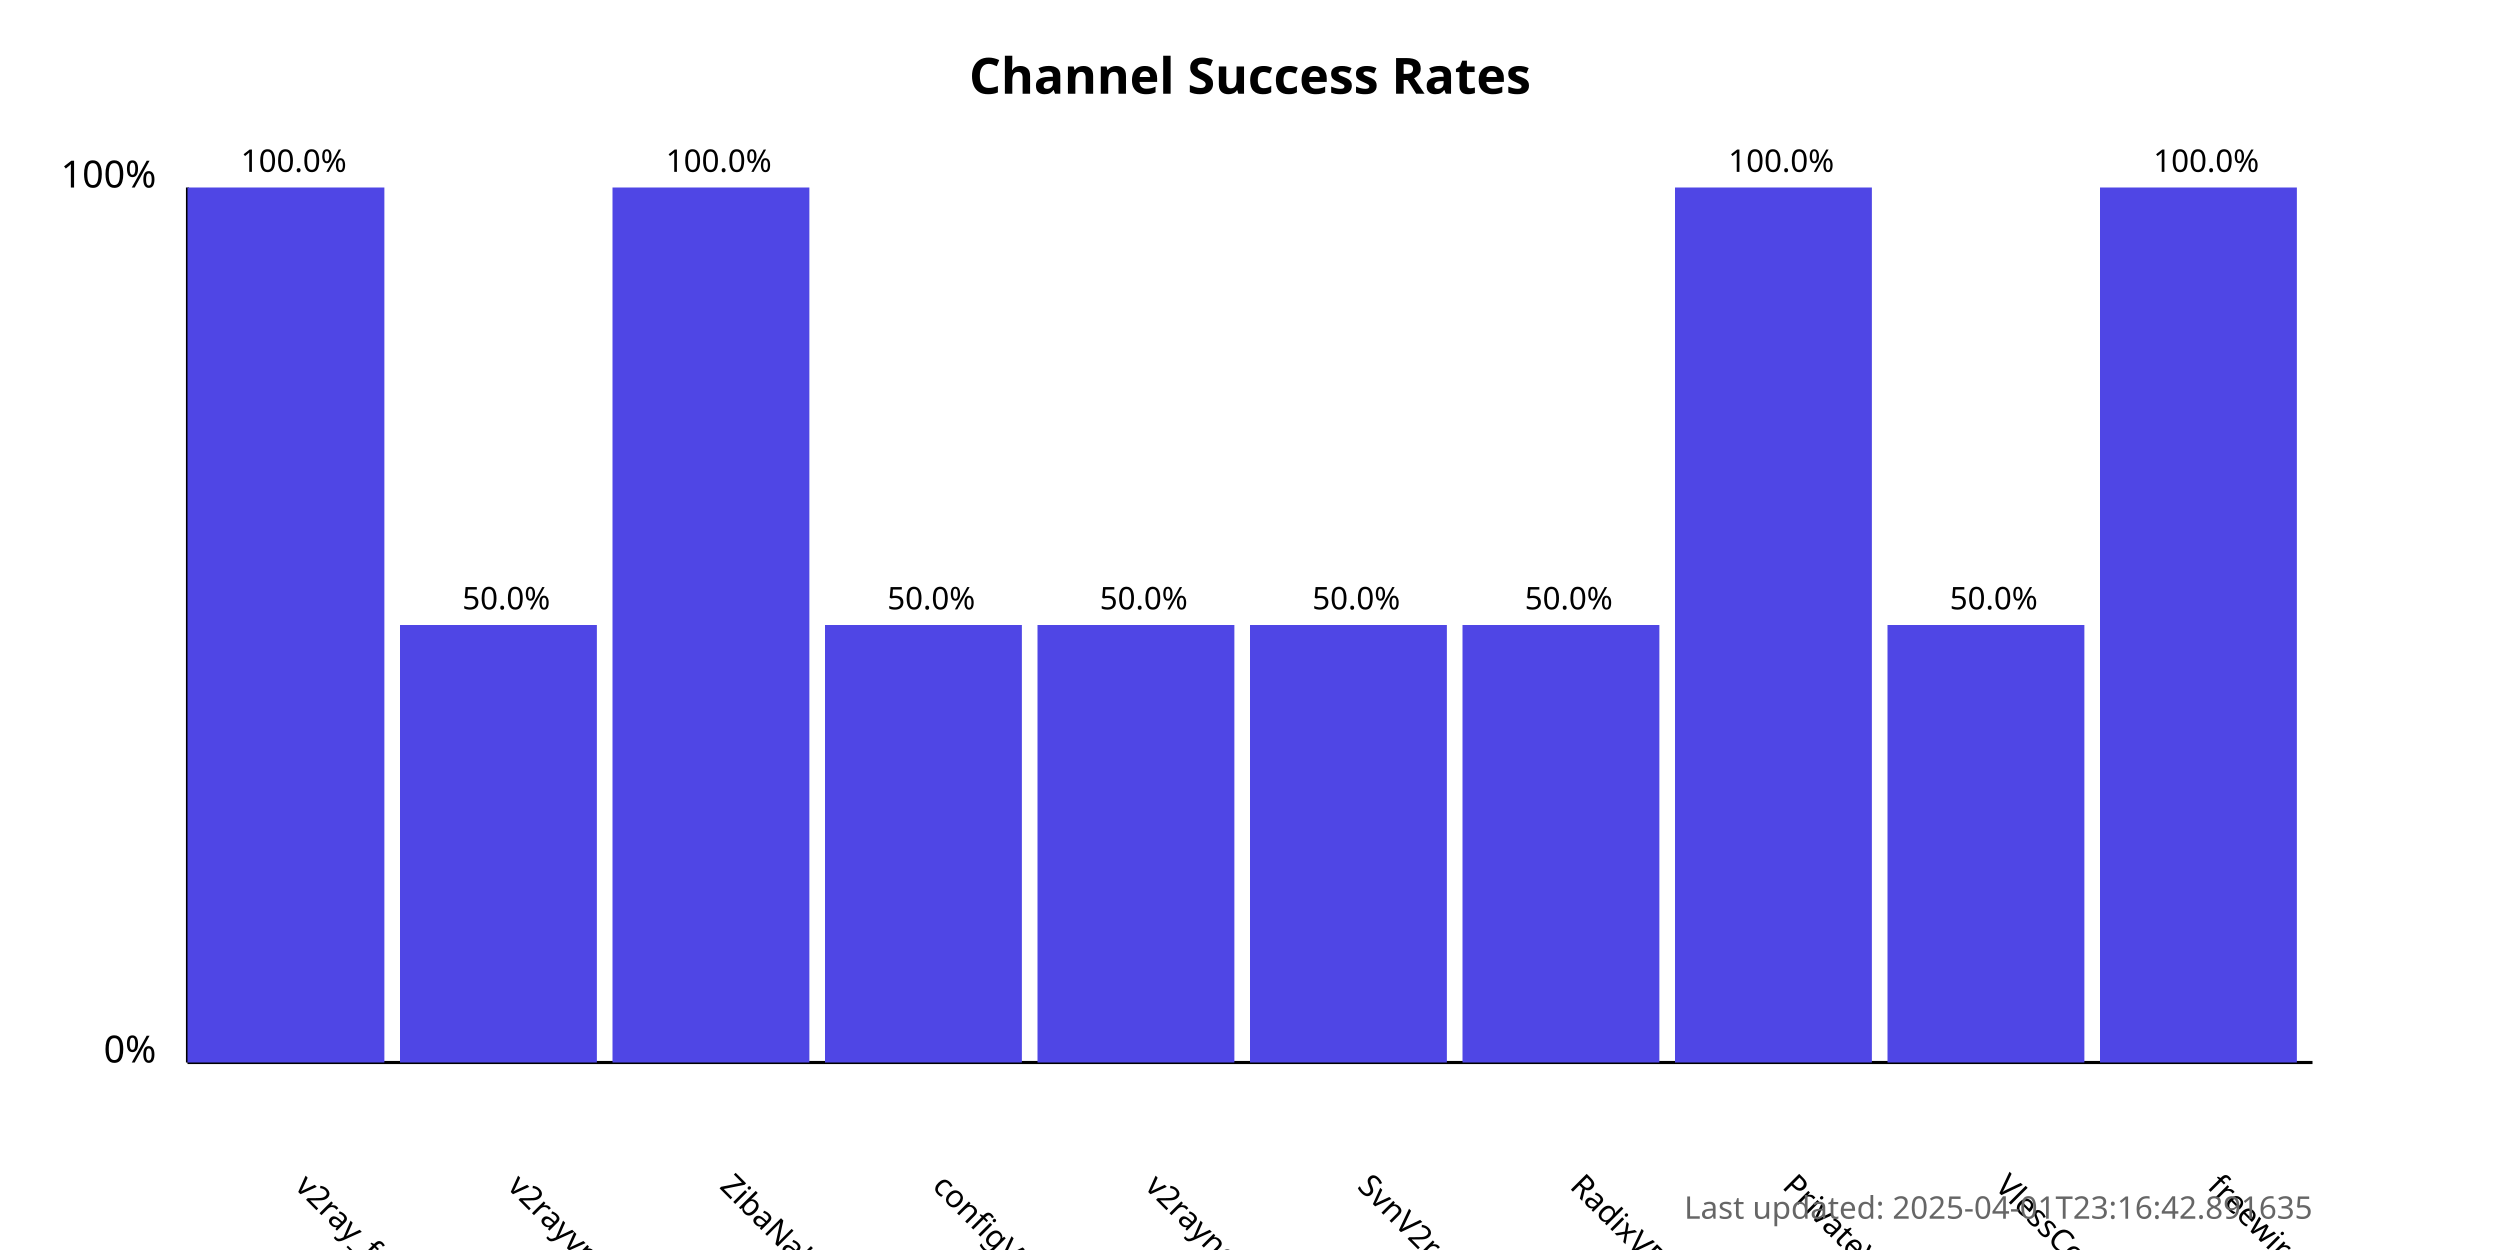
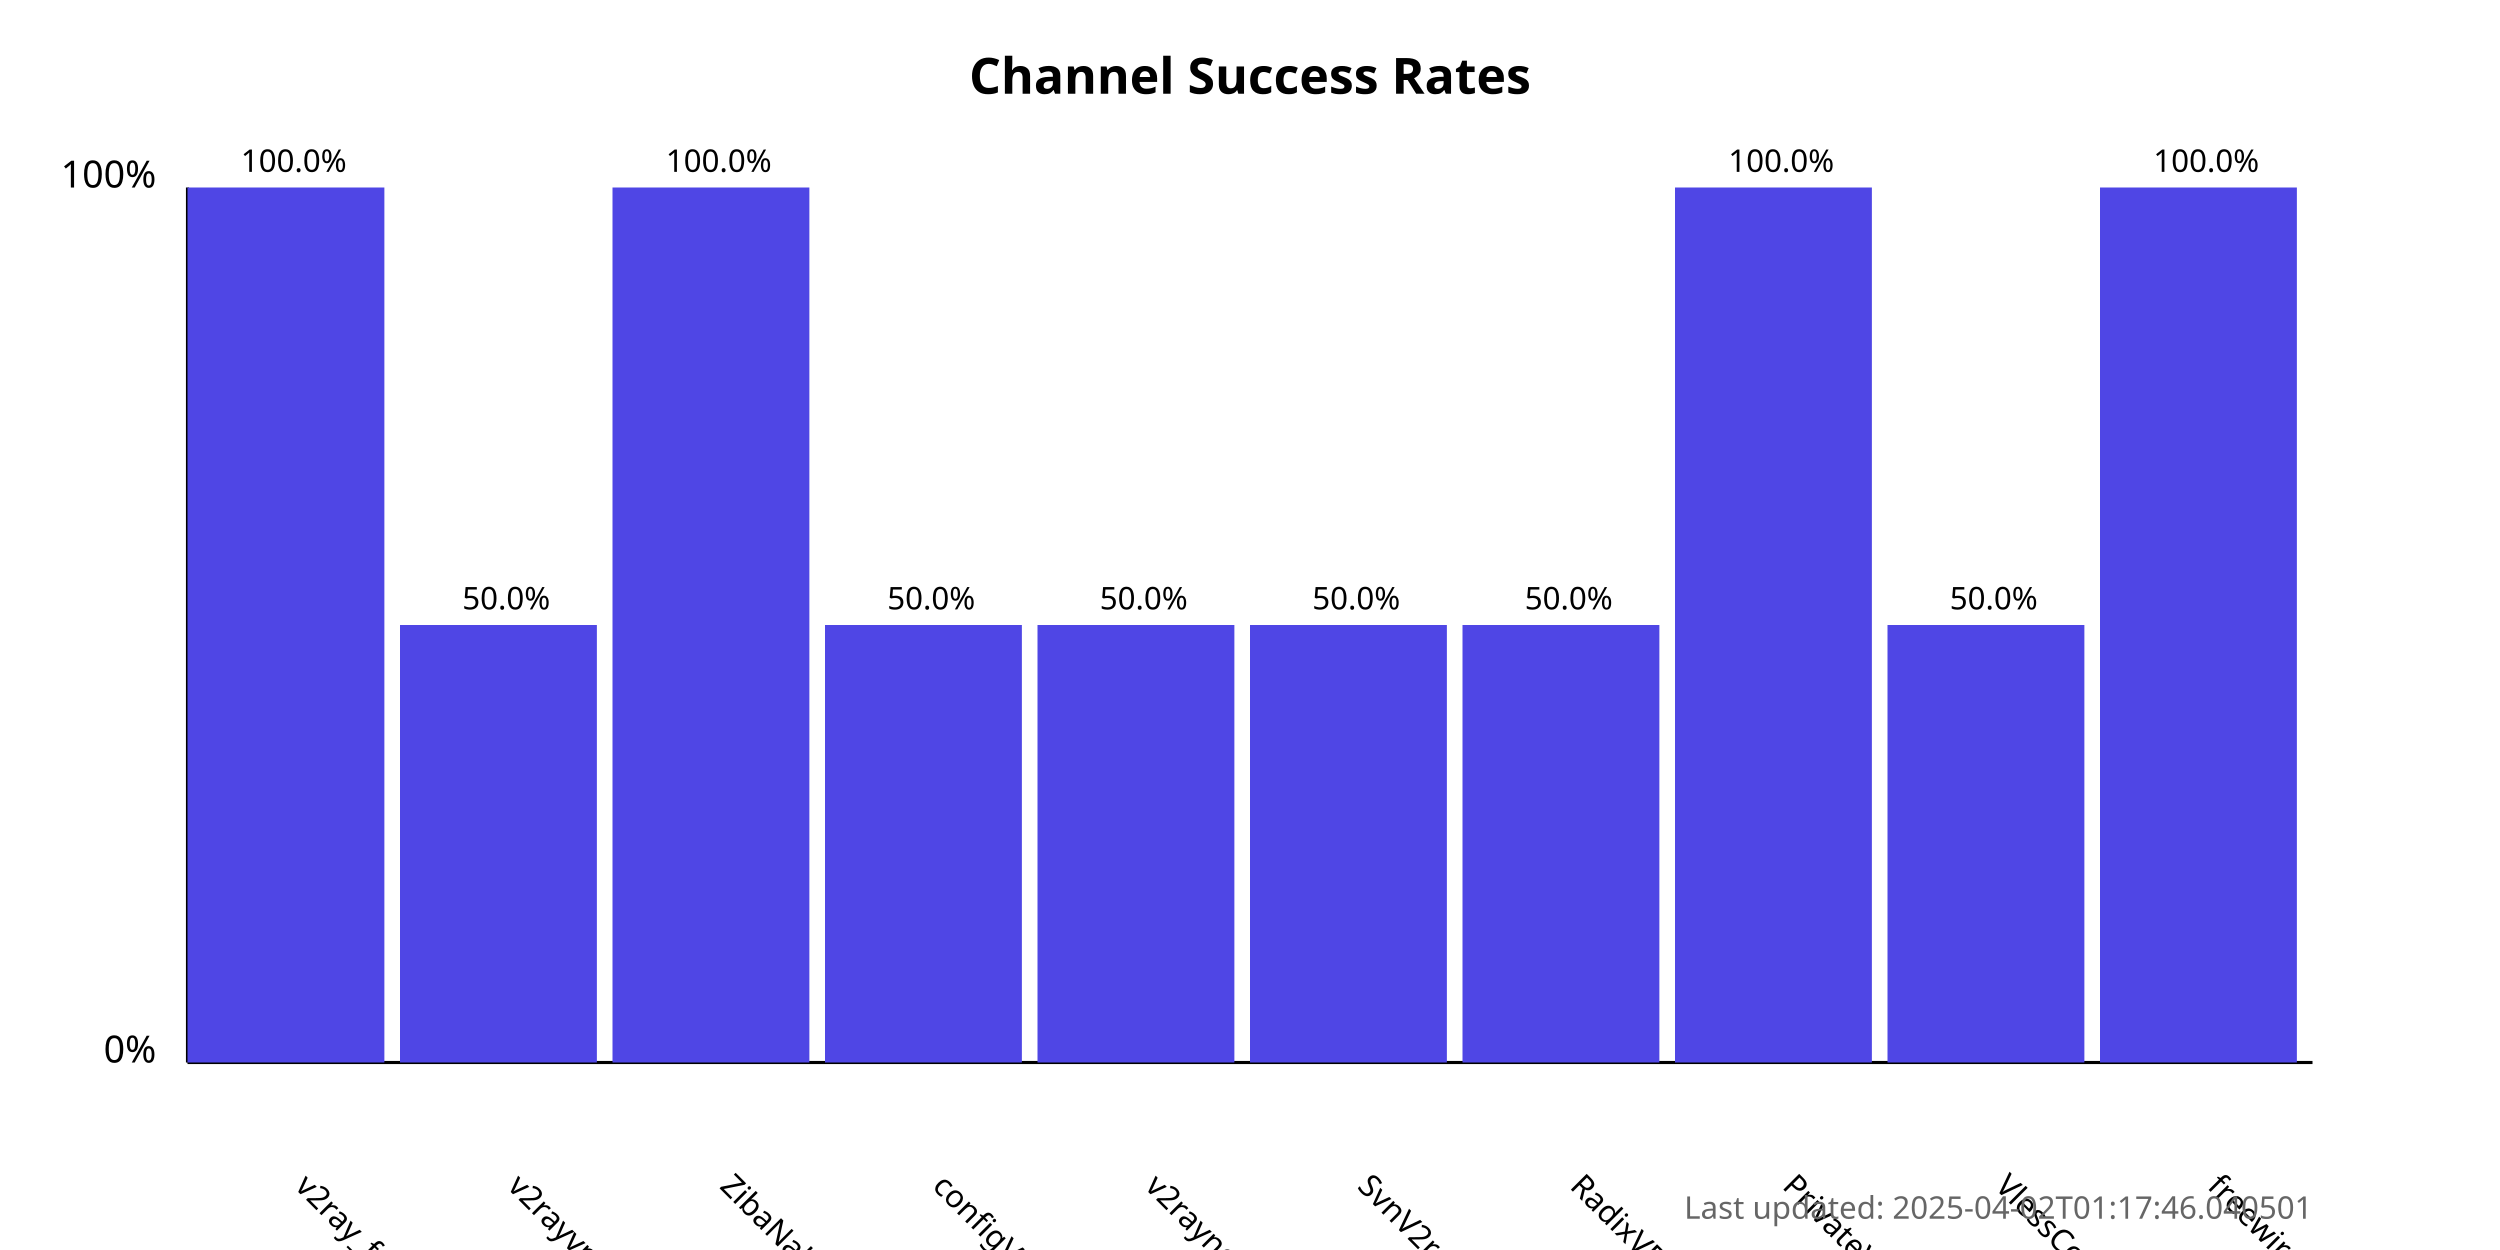
<svg xmlns="http://www.w3.org/2000/svg" width="800" height="400">
  <style>
            .chart-title { font: bold 16px sans-serif; }
            .axis-label { font: 12px sans-serif; }
            .tick-label { font: 10px sans-serif; }
            .bar { fill: #4f46e5; }
            .bar:hover { fill: #6366f1; }
            .timestamp { font: 10px sans-serif; fill: #666; }
        </style>
  <text x="400.0" y="30" text-anchor="middle" class="chart-title">
            Channel Success Rates
        </text>
  <line x1="60" y1="340" x2="60" y2="60" stroke="black" stroke-width="1" />
  <line x1="60" y1="340" x2="740" y2="340" stroke="black" stroke-width="1" />
  <text x="50" y="340" text-anchor="end" class="axis-label">0%</text>
  <text x="50" y="60" text-anchor="end" class="axis-label">100%</text>
  <g>
    <rect x="60" y="60.0" width="63.0" height="280.0" class="bar" />
    <text x="94.0" y="380" transform="rotate(45, 94.0, 380)" text-anchor="start" class="tick-label">
                v2ray_free_conf
            </text>
    <text x="94.0" y="55.0" text-anchor="middle" class="tick-label">
                100.0%
            </text>
  </g>
  <g>
    <rect x="128.0" y="200.0" width="63.0" height="140.0" class="bar" />
    <text x="162.0" y="380" transform="rotate(45, 162.0, 380)" text-anchor="start" class="tick-label">
                v2rayvpno
            </text>
    <text x="162.0" y="195.0" text-anchor="middle" class="tick-label">
                50.0%
            </text>
  </g>
  <g>
    <rect x="196.0" y="60.0" width="63.0" height="280.0" class="bar" />
    <text x="230.0" y="380" transform="rotate(45, 230.0, 380)" text-anchor="start" class="tick-label">
                ZibaNabz
            </text>
    <text x="230.0" y="55.0" text-anchor="middle" class="tick-label">
                100.0%
            </text>
  </g>
  <g>
    <rect x="264.0" y="200.0" width="63.0" height="140.0" class="bar" />
    <text x="298.0" y="380" transform="rotate(45, 298.0, 380)" text-anchor="start" class="tick-label">
                configV2rayForFree
            </text>
    <text x="298.0" y="195.0" text-anchor="middle" class="tick-label">
                50.0%
            </text>
  </g>
  <g>
    <rect x="332.0" y="200.0" width="63.0" height="140.0" class="bar" />
    <text x="366.0" y="380" transform="rotate(45, 366.0, 380)" text-anchor="start" class="tick-label">
                v2rayngvpn
            </text>
    <text x="366.0" y="195.0" text-anchor="middle" class="tick-label">
                50.0%
            </text>
  </g>
  <g>
    <rect x="400.0" y="200.0" width="63.0" height="140.0" class="bar" />
    <text x="434.0" y="380" transform="rotate(45, 434.0, 380)" text-anchor="start" class="tick-label">
                SvnV2ray
            </text>
    <text x="434.0" y="195.0" text-anchor="middle" class="tick-label">
                50.0%
            </text>
  </g>
  <g>
    <rect x="468.0" y="200.0" width="63.0" height="140.0" class="bar" />
    <text x="502.0" y="380" transform="rotate(45, 502.0, 380)" text-anchor="start" class="tick-label">
                RadixVPN
            </text>
    <text x="502.0" y="195.0" text-anchor="middle" class="tick-label">
                50.0%
            </text>
  </g>
  <g>
    <rect x="536.0" y="60.0" width="63.0" height="280.0" class="bar" />
    <text x="570.0" y="380" transform="rotate(45, 570.0, 380)" text-anchor="start" class="tick-label">
                PrivateVPNs
            </text>
    <text x="570.0" y="55.0" text-anchor="middle" class="tick-label">
                100.0%
            </text>
  </g>
  <g>
    <rect x="604.0" y="200.0" width="63.0" height="140.0" class="bar" />
    <text x="638.0" y="380" transform="rotate(45, 638.0, 380)" text-anchor="start" class="tick-label">
                VlessConfig
            </text>
    <text x="638.0" y="195.0" text-anchor="middle" class="tick-label">
                50.0%
            </text>
  </g>
  <g>
    <rect x="672.0" y="60.0" width="63.0" height="280.0" class="bar" />
    <text x="706.0" y="380" transform="rotate(45, 706.0, 380)" text-anchor="start" class="tick-label">
                freewireguard
            </text>
    <text x="706.0" y="55.0" text-anchor="middle" class="tick-label">
                100.0%
            </text>
  </g>
  <text x="740" y="390" text-anchor="end" class="timestamp">
-             Last updated: 2025-04-01T23:16:42.891635
+             Last updated: 2025-04-02T01:17:46.040501
        </text>
</svg>
